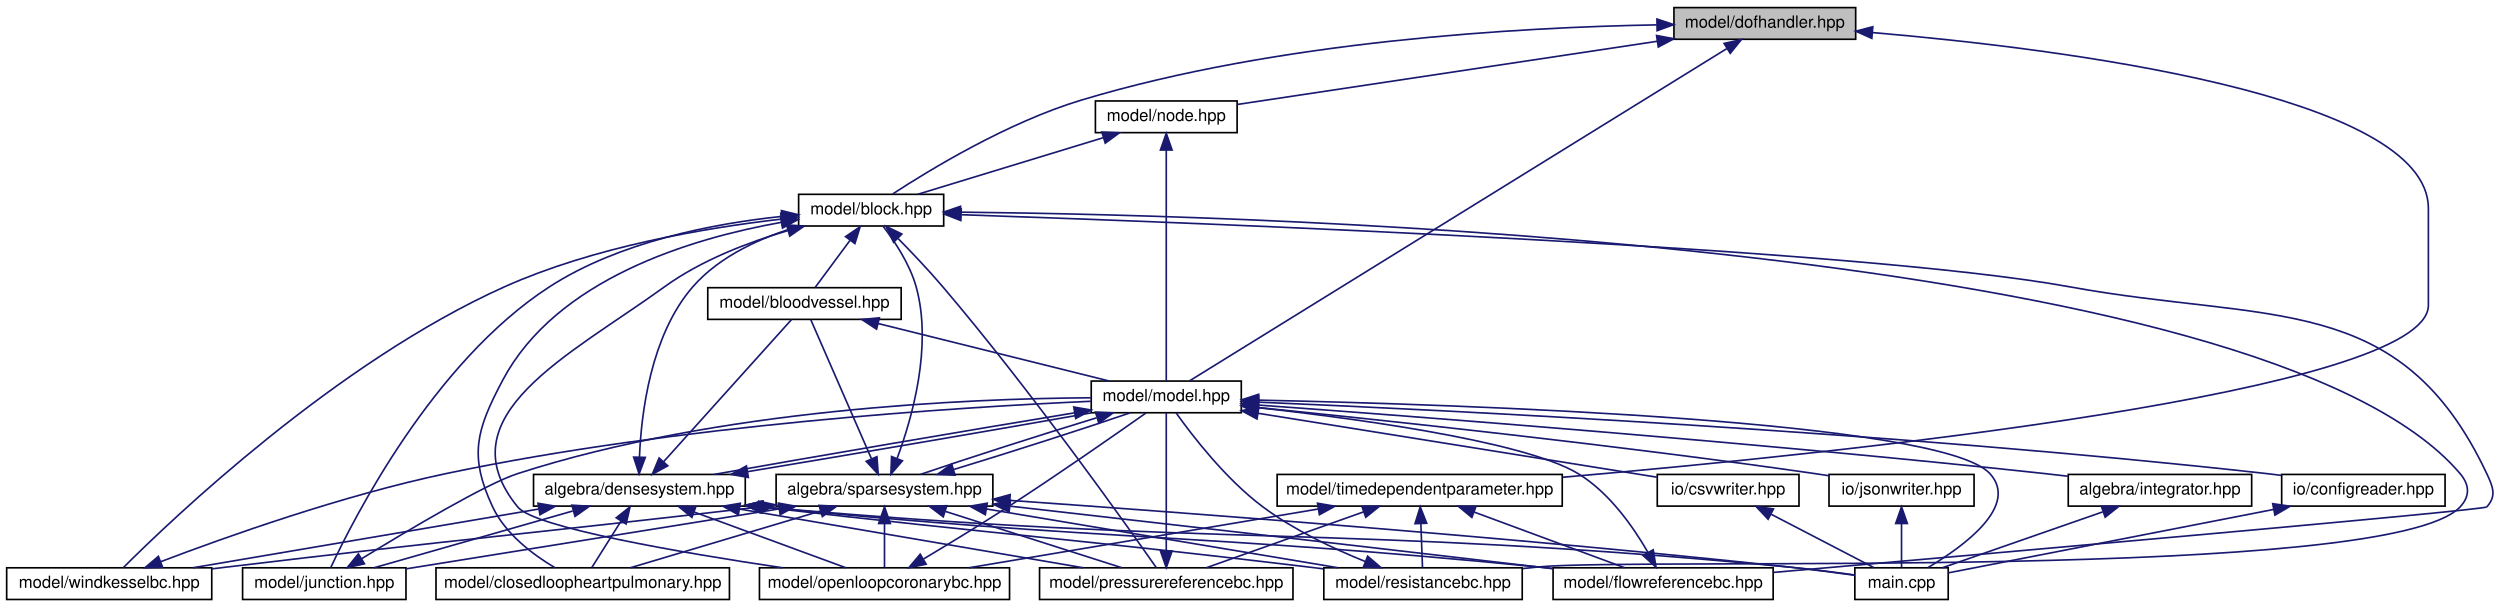
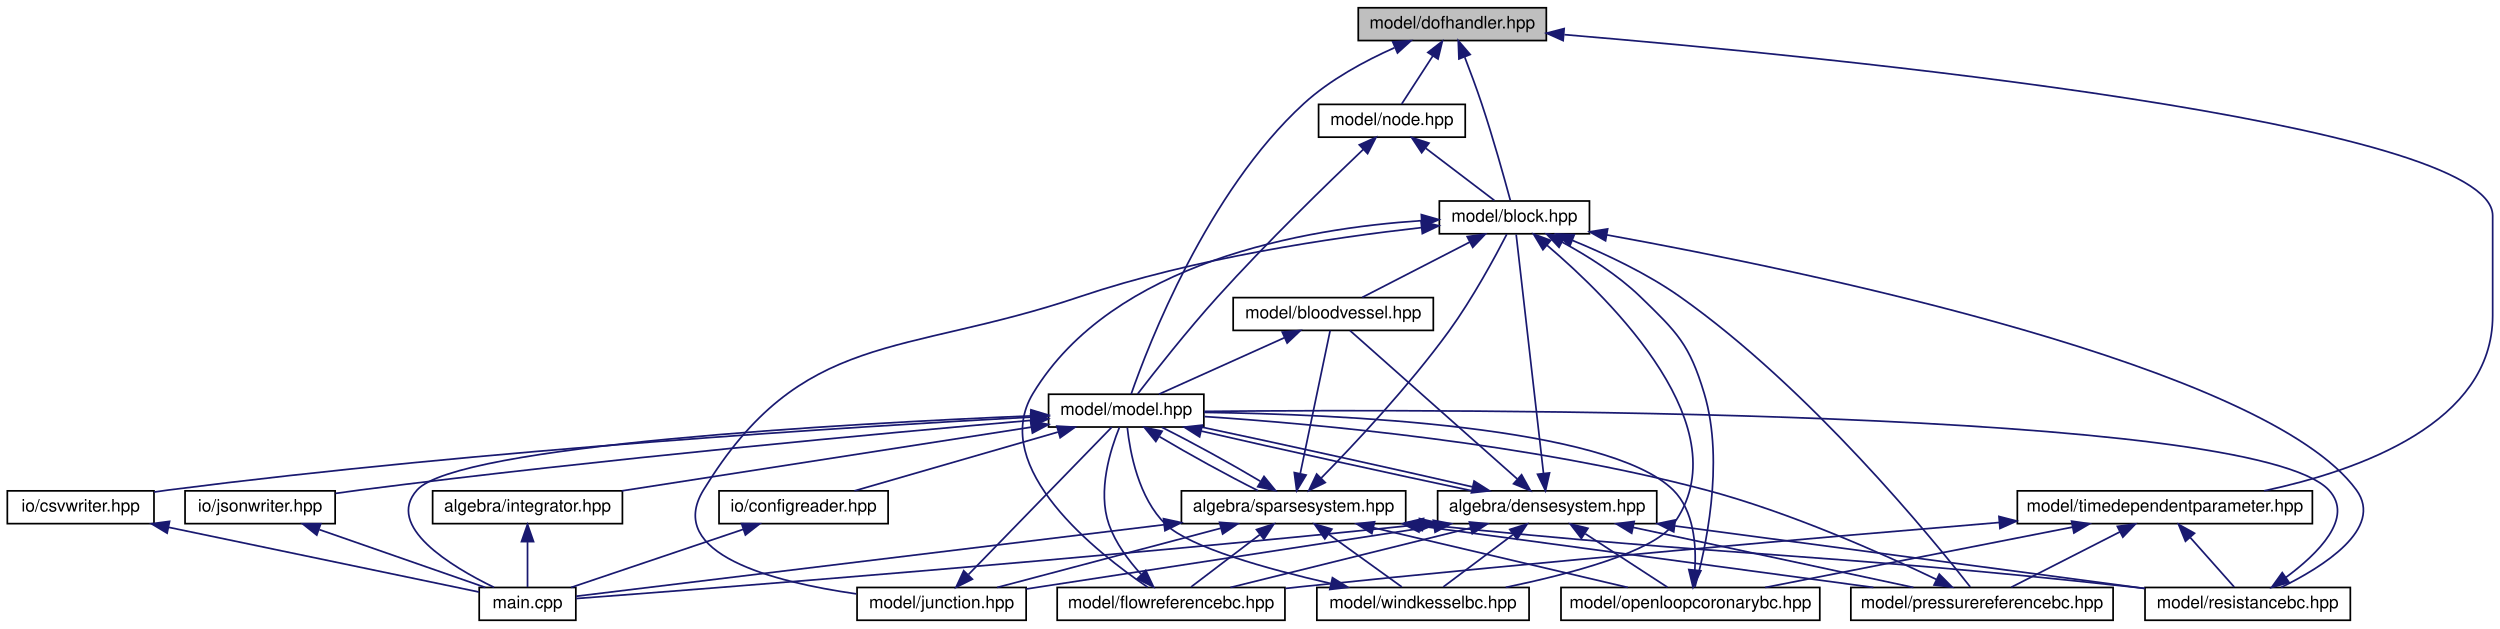
- <svg xmlns="http://www.w3.org/2000/svg" xmlns:xlink="http://www.w3.org/1999/xlink" width="1499pt" height="364pt" viewBox="0.00 0.00 1499.45 364.00">
+ <svg xmlns="http://www.w3.org/2000/svg" xmlns:xlink="http://www.w3.org/1999/xlink" width="1449pt" height="364pt" viewBox="0.00 0.00 1448.50 364.00">
  <g id="graph0" class="graph" transform="scale(1 1) rotate(0) translate(4 360)">
    <g id="node1" class="node">
      <g id="a_node1">
        <a xlink:title="MODEL::DOFHandler source file.">
-           <polygon fill="#bfbfbf" stroke="black" points="1000,-336.5 1000,-355.5 1109,-355.5 1109,-336.5 1000,-336.5" />
-           <text text-anchor="middle" x="1054.5" y="-343.5" font-family="Helvetica,sans-Serif" font-size="10.00">model/dofhandler.hpp</text>
+           <polygon fill="#bfbfbf" stroke="black" points="783,-336.5 783,-355.5 892,-355.5 892,-336.5 783,-336.5" />
+           <text text-anchor="middle" x="837.5" y="-343.5" font-family="Helvetica,sans-Serif" font-size="10.00">model/dofhandler.hpp</text>
        </a>
      </g>
    </g>
    <g id="node2" class="node">
      <g id="a_node2">
        <a xlink:href="block_8hpp.html" target="_top" xlink:title="MODEL::Block source file.">
-           <polygon fill="none" stroke="black" points="475,-224.5 475,-243.5 562,-243.5 562,-224.5 475,-224.5" />
-           <text text-anchor="middle" x="518.5" y="-231.5" font-family="Helvetica,sans-Serif" font-size="10.00">model/block.hpp</text>
+           <polygon fill="none" stroke="black" points="830,-224.5 830,-243.5 917,-243.5 917,-224.5 830,-224.5" />
+           <text text-anchor="middle" x="873.5" y="-231.5" font-family="Helvetica,sans-Serif" font-size="10.00">model/block.hpp</text>
        </a>
      </g>
    </g>
    <g id="edge1" class="edge">
-       <path fill="none" stroke="midnightblue" d="M989.67,-345.14C907.6,-343.68 762.68,-335.63 644.5,-300 600.43,-286.71 553.51,-258.16 531.42,-243.73" />
-       <polygon fill="midnightblue" stroke="midnightblue" points="989.8,-348.64 999.85,-345.29 989.9,-341.64 989.8,-348.64" />
+       <path fill="none" stroke="midnightblue" d="M844.72,-326.86C847.87,-318.7 851.52,-308.92 854.5,-300 861.14,-280.15 867.73,-256.48 871.13,-243.9" />
+       <polygon fill="midnightblue" stroke="midnightblue" points="841.35,-325.86 840.96,-336.44 847.87,-328.41 841.35,-325.86" />
    </g>
    <g id="node4" class="node">
      <g id="a_node4">
        <a xlink:href="model_8hpp.html" target="_top" xlink:title="MODEL::Model source file.">
-           <polygon fill="none" stroke="black" points="650.5,-112.5 650.5,-131.5 740.5,-131.5 740.5,-112.5 650.5,-112.5" />
-           <text text-anchor="middle" x="695.5" y="-119.5" font-family="Helvetica,sans-Serif" font-size="10.00">model/model.hpp</text>
-         </a>
-       </g>
-     </g>
-     <g id="edge50" class="edge">
-       <path fill="none" stroke="midnightblue" d="M1031.75,-330.93C963.89,-288.97 764.15,-165.45 709.48,-131.64" />
-       <polygon fill="midnightblue" stroke="midnightblue" points="1030.08,-334.01 1040.43,-336.3 1033.76,-328.06 1030.08,-334.01" />
+           <polygon fill="none" stroke="black" points="603.5,-112.5 603.5,-131.5 693.5,-131.5 693.5,-112.5 603.5,-112.5" />
+           <text text-anchor="middle" x="648.5" y="-119.5" font-family="Helvetica,sans-Serif" font-size="10.00">model/model.hpp</text>
+         </a>
+       </g>
+     </g>
+     <g id="edge47" class="edge">
+       <path fill="none" stroke="midnightblue" d="M803.97,-332.33C786.93,-324.75 766.68,-313.88 751.5,-300 695.35,-248.65 661.1,-159.47 651.37,-131.58" />
+       <polygon fill="midnightblue" stroke="midnightblue" points="802.99,-335.72 813.57,-336.41 805.73,-329.28 802.99,-335.72" />
+     </g>
+     <g id="node18" class="node">
+       <g id="a_node18">
+         <a xlink:href="node_8hpp.html" target="_top" xlink:title="MODEL::Node source file.">
+           <polygon fill="none" stroke="black" points="760,-280.5 760,-299.5 845,-299.5 845,-280.5 760,-280.5" />
+           <text text-anchor="middle" x="802.5" y="-287.5" font-family="Helvetica,sans-Serif" font-size="10.00">model/node.hpp</text>
+         </a>
+       </g>
+     </g>
+     <g id="edge48" class="edge">
+       <path fill="none" stroke="midnightblue" d="M826.2,-327.57C820.18,-318.27 813.03,-307.25 808.17,-299.75" />
+       <polygon fill="midnightblue" stroke="midnightblue" points="823.34,-329.6 831.72,-336.08 829.22,-325.79 823.34,-329.6" />
    </g>
    <g id="node19" class="node">
      <g id="a_node19">
-         <a xlink:href="node_8hpp.html" target="_top" xlink:title="MODEL::Node source file.">
-           <polygon fill="none" stroke="black" points="653,-280.5 653,-299.5 738,-299.5 738,-280.5 653,-280.5" />
-           <text text-anchor="middle" x="695.5" y="-287.5" font-family="Helvetica,sans-Serif" font-size="10.00">model/node.hpp</text>
+         <a xlink:href="timedependentparameter_8hpp.html" target="_top" xlink:title="MODEL::TimeDependentParameter source file.">
+           <polygon fill="none" stroke="black" points="1165,-56.5 1165,-75.5 1336,-75.5 1336,-56.5 1165,-56.5" />
+           <text text-anchor="middle" x="1250.5" y="-63.5" font-family="Helvetica,sans-Serif" font-size="10.00">model/timedependentparameter.hpp</text>
        </a>
      </g>
    </g>
    <g id="edge51" class="edge">
-       <path fill="none" stroke="midnightblue" d="M989.99,-335.3C917.1,-324.33 800.51,-306.8 738.14,-297.41" />
-       <polygon fill="midnightblue" stroke="midnightblue" points="989.57,-338.77 999.98,-336.8 990.61,-331.85 989.57,-338.77" />
-     </g>
-     <g id="node20" class="node">
-       <g id="a_node20">
-         <a xlink:href="timedependentparameter_8hpp.html" target="_top" xlink:title="MODEL::TimeDependentParameter source file.">
-           <polygon fill="none" stroke="black" points="762,-56.5 762,-75.5 933,-75.5 933,-56.5 762,-56.5" />
-           <text text-anchor="middle" x="847.5" y="-63.5" font-family="Helvetica,sans-Serif" font-size="10.00">model/timedependentparameter.hpp</text>
-         </a>
-       </g>
-     </g>
-     <g id="edge54" class="edge">
-       <path fill="none" stroke="midnightblue" d="M1119.24,-340.5C1231.99,-330.87 1452.5,-303.3 1452.5,-235 1452.5,-235 1452.5,-235 1452.5,-177 1452.5,-124.86 1100.12,-88.23 933.22,-73.81" />
-       <polygon fill="midnightblue" stroke="midnightblue" points="1118.68,-337.03 1109.01,-341.35 1119.26,-344.01 1118.68,-337.03" />
+       <path fill="none" stroke="midnightblue" d="M902.45,-339.91C1058.28,-326.83 1440.5,-289.22 1440.5,-235 1440.5,-235 1440.5,-235 1440.5,-177 1440.5,-115.06 1363.94,-87.43 1308.02,-75.52" />
+       <polygon fill="midnightblue" stroke="midnightblue" points="901.75,-336.46 892.08,-340.77 902.33,-343.43 901.75,-336.46" />
    </g>
    <g id="node3" class="node">
      <g id="a_node3">
        <a xlink:href="bloodvessel_8hpp.html" target="_top" xlink:title="MODEL::BloodVessel source file.">
-           <polygon fill="none" stroke="black" points="420.5,-168.5 420.5,-187.5 536.5,-187.5 536.5,-168.5 420.5,-168.5" />
-           <text text-anchor="middle" x="478.5" y="-175.5" font-family="Helvetica,sans-Serif" font-size="10.00">model/bloodvessel.hpp</text>
+           <polygon fill="none" stroke="black" points="710.5,-168.5 710.5,-187.5 826.5,-187.5 826.5,-168.5 710.5,-168.5" />
+           <text text-anchor="middle" x="768.5" y="-175.5" font-family="Helvetica,sans-Serif" font-size="10.00">model/bloodvessel.hpp</text>
        </a>
      </g>
    </g>
    <g id="edge2" class="edge">
-       <path fill="none" stroke="midnightblue" d="M505.8,-215.86C498.87,-206.5 490.59,-195.33 484.98,-187.75" />
-       <polygon fill="midnightblue" stroke="midnightblue" points="503.13,-218.13 511.89,-224.08 508.75,-213.96 503.13,-218.13" />
+       <path fill="none" stroke="midnightblue" d="M847.69,-219.73C828.25,-209.73 802.15,-196.31 785.33,-187.65" />
+       <polygon fill="midnightblue" stroke="midnightblue" points="846.14,-222.86 856.63,-224.32 849.34,-216.64 846.14,-222.86" />
    </g>
    <g id="node7" class="node">
      <g id="a_node7">
-         <a xlink:href="closedloopheartpulmonary_8hpp.html" target="_top" xlink:title="MODEL::ClosedLoopHeartPulmonary source file.">
-           <polygon fill="none" stroke="black" points="257.5,-0.5 257.5,-19.5 433.5,-19.5 433.5,-0.5 257.5,-0.5" />
-           <text text-anchor="middle" x="345.5" y="-7.5" font-family="Helvetica,sans-Serif" font-size="10.00">model/closedloopheartpulmonary.hpp</text>
-         </a>
-       </g>
-     </g>
-     <g id="edge43" class="edge">
-       <path fill="none" stroke="midnightblue" d="M464.46,-226.67C410,-216.96 329.58,-192.59 297.5,-132 281.64,-102.06 277.13,-86.68 291.5,-56 299.16,-39.64 316.01,-27.16 328.87,-19.54" />
-       <polygon fill="midnightblue" stroke="midnightblue" points="464.2,-230.18 474.64,-228.37 465.35,-223.27 464.2,-230.18" />
+         <a xlink:href="flowreferencebc_8hpp.html" target="_top" xlink:title="MODEL::FlowReferenceBC source file.">
+           <polygon fill="none" stroke="black" points="608.5,-0.5 608.5,-19.5 740.5,-19.5 740.5,-0.5 608.5,-0.5" />
+           <text text-anchor="middle" x="674.5" y="-7.5" font-family="Helvetica,sans-Serif" font-size="10.00">model/flowreferencebc.hpp</text>
+         </a>
+       </g>
+     </g>
+     <g id="edge41" class="edge">
+       <path fill="none" stroke="midnightblue" d="M819.36,-232.09C752.14,-227.61 640.71,-208.34 594.5,-132 568.42,-88.91 631.92,-39.3 660.95,-19.65" />
+       <polygon fill="midnightblue" stroke="midnightblue" points="819.56,-235.61 829.75,-232.69 819.97,-228.62 819.56,-235.61" />
    </g>
    <g id="node8" class="node">
      <g id="a_node8">
-         <a xlink:href="flowreferencebc_8hpp.html" target="_top" xlink:title="MODEL::FlowReferenceBC source file.">
-           <polygon fill="none" stroke="black" points="927.5,-0.5 927.5,-19.5 1059.5,-19.5 1059.5,-0.5 927.5,-0.5" />
-           <text text-anchor="middle" x="993.5" y="-7.5" font-family="Helvetica,sans-Serif" font-size="10.00">model/flowreferencebc.hpp</text>
-         </a>
-       </g>
-     </g>
-     <g id="edge44" class="edge">
-       <path fill="none" stroke="midnightblue" d="M572.79,-231.26C717.47,-226.36 1109.96,-211.27 1237.5,-188 1357.27,-166.14 1435.54,-186.11 1487.5,-76 1491.29,-67.96 1493.49,-62.56 1487.5,-56 1485.71,-54.04 1193.77,-28.42 1059.58,-16.73" />
-       <polygon fill="midnightblue" stroke="midnightblue" points="572.28,-227.78 562.4,-231.61 572.51,-234.77 572.28,-227.78" />
+         <a xlink:href="junction_8hpp.html" target="_top" xlink:title="MODEL::Junction source file.">
+           <polygon fill="none" stroke="black" points="492.5,-0.5 492.5,-19.5 590.5,-19.5 590.5,-0.5 492.5,-0.5" />
+           <text text-anchor="middle" x="541.5" y="-7.5" font-family="Helvetica,sans-Serif" font-size="10.00">model/junction.hpp</text>
+         </a>
+       </g>
+     </g>
+     <g id="edge42" class="edge">
+       <path fill="none" stroke="midnightblue" d="M819.74,-228.09C767.92,-222.27 687.82,-210.39 621.5,-188 518.3,-153.15 460.26,-168.97 403.5,-76 380.87,-38.93 443.87,-22.68 492.07,-15.79" />
+       <polygon fill="midnightblue" stroke="midnightblue" points="819.4,-231.57 829.72,-229.17 820.15,-224.61 819.4,-231.57" />
    </g>
    <g id="node9" class="node">
      <g id="a_node9">
-         <a xlink:href="junction_8hpp.html" target="_top" xlink:title="MODEL::Junction source file.">
-           <polygon fill="none" stroke="black" points="141.5,-0.5 141.5,-19.5 239.5,-19.5 239.5,-0.5 141.5,-0.5" />
-           <text text-anchor="middle" x="190.5" y="-7.5" font-family="Helvetica,sans-Serif" font-size="10.00">model/junction.hpp</text>
-         </a>
-       </g>
-     </g>
-     <g id="edge45" class="edge">
-       <path fill="none" stroke="midnightblue" d="M464.9,-230.26C423.9,-225.96 367.45,-215.13 325.5,-188 255.73,-142.87 207.93,-48.7 194.41,-19.69" />
-       <polygon fill="midnightblue" stroke="midnightblue" points="464.69,-233.75 474.98,-231.21 465.35,-226.78 464.69,-233.75" />
+         <a xlink:href="openloopcoronarybc_8hpp.html" target="_top" xlink:title="MODEL::OpenLoopCoronaryBC source file.">
+           <polygon fill="none" stroke="black" points="900.5,-0.5 900.5,-19.5 1050.5,-19.5 1050.5,-0.5 900.5,-0.5" />
+           <text text-anchor="middle" x="975.5" y="-7.5" font-family="Helvetica,sans-Serif" font-size="10.00">model/openloopcoronarybc.hpp</text>
+         </a>
+       </g>
+     </g>
+     <g id="edge43" class="edge">
+       <path fill="none" stroke="midnightblue" d="M901.18,-219.67C915.74,-211.78 933.26,-200.83 946.5,-188 967.92,-167.24 974.91,-160.57 983.5,-132 995.68,-91.47 983.8,-39.99 978.14,-19.74" />
+       <polygon fill="midnightblue" stroke="midnightblue" points="899.37,-216.67 892.12,-224.39 902.61,-222.87 899.37,-216.67" />
    </g>
    <g id="node10" class="node">
      <g id="a_node10">
-         <a xlink:href="openloopcoronarybc_8hpp.html" target="_top" xlink:title="MODEL::OpenLoopCoronaryBC source file.">
-           <polygon fill="none" stroke="black" points="451.5,-0.5 451.5,-19.5 601.5,-19.5 601.5,-0.5 451.5,-0.5" />
-           <text text-anchor="middle" x="526.5" y="-7.5" font-family="Helvetica,sans-Serif" font-size="10.00">model/openloopcoronarybc.hpp</text>
-         </a>
-       </g>
-     </g>
-     <g id="edge46" class="edge">
-       <path fill="none" stroke="midnightblue" d="M468.73,-221.8C444.76,-214.76 416.51,-203.93 394.5,-188 337.38,-146.66 261.92,-110.62 306.5,-56 316.59,-43.64 403.79,-28.68 465.32,-19.5" />
-       <polygon fill="midnightblue" stroke="midnightblue" points="467.79,-225.17 478.37,-224.49 469.68,-218.43 467.79,-225.17" />
+         <a xlink:href="pressurereferencebc_8hpp.html" target="_top" xlink:title="MODEL::PressureReferenceBC source file.">
+           <polygon fill="none" stroke="black" points="1068.5,-0.5 1068.5,-19.5 1220.5,-19.5 1220.5,-0.5 1068.5,-0.5" />
+           <text text-anchor="middle" x="1144.5" y="-7.5" font-family="Helvetica,sans-Serif" font-size="10.00">model/pressurereferencebc.hpp</text>
+         </a>
+       </g>
+     </g>
+     <g id="edge44" class="edge">
+       <path fill="none" stroke="midnightblue" d="M907.18,-220.64C926.35,-212.79 950.29,-201.56 969.5,-188 1044.69,-134.92 1115.91,-47.63 1137.71,-19.81" />
+       <polygon fill="midnightblue" stroke="midnightblue" points="905.65,-217.49 897.65,-224.43 908.23,-223.99 905.65,-217.49" />
    </g>
    <g id="node11" class="node">
      <g id="a_node11">
-         <a xlink:href="pressurereferencebc_8hpp.html" target="_top" xlink:title="MODEL::PressureReferenceBC source file.">
-           <polygon fill="none" stroke="black" points="619.5,-0.5 619.5,-19.5 771.5,-19.5 771.5,-0.5 619.5,-0.5" />
-           <text text-anchor="middle" x="695.5" y="-7.5" font-family="Helvetica,sans-Serif" font-size="10.00">model/pressurereferencebc.hpp</text>
-         </a>
-       </g>
-     </g>
-     <g id="edge47" class="edge">
-       <path fill="none" stroke="midnightblue" d="M534.64,-217.01C542.91,-208.6 553.01,-197.98 561.5,-188 614.22,-126.08 671.07,-45.99 689.42,-19.74" />
-       <polygon fill="midnightblue" stroke="midnightblue" points="531.95,-214.76 527.38,-224.32 536.91,-219.69 531.95,-214.76" />
+         <a xlink:href="resistancebc_8hpp.html" target="_top" xlink:title="MODEL::ResistanceBC source file.">
+           <polygon fill="none" stroke="black" points="1239,-0.5 1239,-19.5 1358,-19.5 1358,-0.5 1239,-0.5" />
+           <text text-anchor="middle" x="1298.5" y="-7.5" font-family="Helvetica,sans-Serif" font-size="10.00">model/resistancebc.hpp</text>
+         </a>
+       </g>
+     </g>
+     <g id="edge45" class="edge">
+       <path fill="none" stroke="midnightblue" d="M927.14,-223.83C1042.76,-202.87 1309.28,-147.65 1361.5,-76 1377.79,-53.65 1341.9,-31.31 1317.88,-19.53" />
+       <polygon fill="midnightblue" stroke="midnightblue" points="926.31,-220.43 917.09,-225.64 927.55,-227.32 926.31,-220.43" />
    </g>
    <g id="node12" class="node">
      <g id="a_node12">
-         <a xlink:href="resistancebc_8hpp.html" target="_top" xlink:title="MODEL::ResistanceBC source file.">
-           <polygon fill="none" stroke="black" points="790,-0.5 790,-19.5 909,-19.5 909,-0.5 790,-0.5" />
-           <text text-anchor="middle" x="849.5" y="-7.5" font-family="Helvetica,sans-Serif" font-size="10.00">model/resistancebc.hpp</text>
-         </a>
-       </g>
-     </g>
-     <g id="edge48" class="edge">
-       <path fill="none" stroke="midnightblue" d="M572.3,-232.81C756.12,-230.93 1354.28,-214.11 1471.5,-76 1477.25,-69.22 1477.58,-62.49 1471.5,-56 1429.4,-11.07 979.78,-25.99 918.5,-20 915.49,-19.71 912.42,-19.38 909.31,-19.04" />
-       <polygon fill="midnightblue" stroke="midnightblue" points="572.04,-229.31 562.07,-232.91 572.11,-236.31 572.04,-229.31" />
-     </g>
-     <g id="node13" class="node">
-       <g id="a_node13">
        <a xlink:href="windkesselbc_8hpp.html" target="_top" xlink:title="MODEL::WindkesselBC source file.">
-           <polygon fill="none" stroke="black" points="0,-0.5 0,-19.5 123,-19.5 123,-0.5 0,-0.5" />
-           <text text-anchor="middle" x="61.5" y="-7.5" font-family="Helvetica,sans-Serif" font-size="10.00">model/windkesselbc.hpp</text>
-         </a>
-       </g>
-     </g>
-     <g id="edge49" class="edge">
-       <path fill="none" stroke="midnightblue" d="M464.58,-228.62C418.76,-223.36 352.07,-212.03 298.5,-188 197.76,-142.82 99.07,-48.68 70.04,-19.69" />
-       <polygon fill="midnightblue" stroke="midnightblue" points="464.29,-232.11 474.61,-229.71 465.04,-225.15 464.29,-232.11" />
+           <polygon fill="none" stroke="black" points="759,-0.5 759,-19.5 882,-19.5 882,-0.5 759,-0.5" />
+           <text text-anchor="middle" x="820.5" y="-7.5" font-family="Helvetica,sans-Serif" font-size="10.00">model/windkesselbc.hpp</text>
+         </a>
+       </g>
+     </g>
+     <g id="edge46" class="edge">
+       <path fill="none" stroke="midnightblue" d="M892.3,-217.93C929.6,-186.21 1005.99,-110.96 965.5,-56 953.77,-40.08 906.01,-27.37 868.46,-19.57" />
+       <polygon fill="midnightblue" stroke="midnightblue" points="890.03,-215.26 884.58,-224.35 894.51,-220.65 890.03,-215.26" />
    </g>
    <g id="edge3" class="edge">
-       <path fill="none" stroke="midnightblue" d="M522.61,-166.02C563.6,-155.82 623.8,-140.84 661.28,-131.52" />
-       <polygon fill="midnightblue" stroke="midnightblue" points="521.74,-162.63 512.88,-168.44 523.43,-169.43 521.74,-162.63" />
+       <path fill="none" stroke="midnightblue" d="M740.13,-164.23C717.68,-154.13 686.96,-140.31 667.43,-131.52" />
+       <polygon fill="midnightblue" stroke="midnightblue" points="738.93,-167.53 749.49,-168.44 741.8,-161.15 738.93,-167.53" />
    </g>
    <g id="node5" class="node">
      <g id="a_node5">
        <a xlink:href="densesystem_8hpp.html" target="_top" xlink:title="ALGEBRA::DenseSystem source file.">
-           <polygon fill="none" stroke="black" points="316,-56.5 316,-75.5 443,-75.5 443,-56.5 316,-56.5" />
-           <text text-anchor="middle" x="379.5" y="-63.5" font-family="Helvetica,sans-Serif" font-size="10.00">algebra/densesystem.hpp</text>
+           <polygon fill="none" stroke="black" points="829,-56.5 829,-75.5 956,-75.5 956,-56.5 829,-56.5" />
+           <text text-anchor="middle" x="892.5" y="-63.5" font-family="Helvetica,sans-Serif" font-size="10.00">algebra/densesystem.hpp</text>
        </a>
      </g>
    </g>
    <g id="edge4" class="edge">
-       <path fill="none" stroke="midnightblue" d="M640.58,-112.48C579.26,-102.38 481.34,-85.65 424.4,-75.54" />
-       <polygon fill="midnightblue" stroke="midnightblue" points="640.03,-115.94 650.47,-114.11 641.17,-109.03 640.03,-115.94" />
+       <path fill="none" stroke="midnightblue" d="M691.98,-110.15C736.32,-99.95 804.56,-84.88 848.94,-75.52" />
+       <polygon fill="midnightblue" stroke="midnightblue" points="691.03,-106.78 682.07,-112.44 692.61,-113.6 691.03,-106.78" />
    </g>
    <g id="node6" class="node">
      <g id="a_node6">
        <a xlink:href="main_8cpp.html" target="_top" xlink:title="Main routine of svZeroDSolver.">
-           <polygon fill="none" stroke="black" points="1108.5,-0.5 1108.5,-19.5 1164.5,-19.5 1164.5,-0.5 1108.5,-0.5" />
-           <text text-anchor="middle" x="1136.5" y="-7.5" font-family="Helvetica,sans-Serif" font-size="10.00">main.cpp</text>
-         </a>
-       </g>
-     </g>
-     <g id="edge42" class="edge">
-       <path fill="none" stroke="midnightblue" d="M751.15,-120.06C874.12,-117.42 1160.41,-107.86 1189.5,-76 1207.17,-56.65 1173.79,-32.37 1152.41,-19.67" />
-       <polygon fill="midnightblue" stroke="midnightblue" points="750.75,-116.57 740.83,-120.28 750.9,-123.57 750.75,-116.57" />
+           <polygon fill="none" stroke="black" points="273.5,-0.5 273.5,-19.5 329.5,-19.5 329.5,-0.5 273.5,-0.5" />
+           <text text-anchor="middle" x="301.5" y="-7.5" font-family="Helvetica,sans-Serif" font-size="10.00">main.cpp</text>
+         </a>
+       </g>
+     </g>
+     <g id="edge40" class="edge">
+       <path fill="none" stroke="midnightblue" d="M593.21,-118.97C486.55,-114.5 260.83,-102.02 237.5,-76 218.68,-55.01 256.97,-31.78 282.06,-19.58" />
+       <polygon fill="midnightblue" stroke="midnightblue" points="593.32,-122.48 603.45,-119.4 593.6,-115.49 593.32,-122.48" />
+     </g>
+     <g id="node13" class="node">
+       <g id="a_node13">
+         <a xlink:href="integrator_8hpp.html" target="_top" xlink:title="ALGEBRA::Integrator source file.">
+           <polygon fill="none" stroke="black" points="246.5,-56.5 246.5,-75.5 356.5,-75.5 356.5,-56.5 246.5,-56.5" />
+           <text text-anchor="middle" x="301.5" y="-63.5" font-family="Helvetica,sans-Serif" font-size="10.00">algebra/integrator.hpp</text>
+         </a>
+       </g>
+     </g>
+     <g id="edge21" class="edge">
+       <path fill="none" stroke="midnightblue" d="M593.44,-112.43C528.42,-102.31 420.97,-85.59 356.14,-75.5" />
+       <polygon fill="midnightblue" stroke="midnightblue" points="593.07,-115.92 603.49,-114 594.15,-109 593.07,-115.92" />
    </g>
    <g id="node14" class="node">
      <g id="a_node14">
-         <a xlink:href="integrator_8hpp.html" target="_top" xlink:title="ALGEBRA::Integrator source file.">
-           <polygon fill="none" stroke="black" points="1236.5,-56.5 1236.5,-75.5 1346.5,-75.5 1346.5,-56.5 1236.5,-56.5" />
-           <text text-anchor="middle" x="1291.5" y="-63.5" font-family="Helvetica,sans-Serif" font-size="10.00">algebra/integrator.hpp</text>
-         </a>
-       </g>
-     </g>
-     <g id="edge22" class="edge">
-       <path fill="none" stroke="midnightblue" d="M750.74,-117.1C846.79,-110.13 1050.73,-94.53 1222.5,-76 1226.94,-75.52 1231.54,-74.99 1236.16,-74.44" />
-       <polygon fill="midnightblue" stroke="midnightblue" points="750.4,-113.61 740.68,-117.82 750.91,-120.59 750.4,-113.61" />
+         <a xlink:href="sparsesystem_8hpp.html" target="_top" xlink:title="ALGEBRA::SparseSystem source file.">
+           <polygon fill="none" stroke="black" points="680.5,-56.5 680.5,-75.5 810.5,-75.5 810.5,-56.5 680.5,-56.5" />
+           <text text-anchor="middle" x="745.5" y="-63.5" font-family="Helvetica,sans-Serif" font-size="10.00">algebra/sparsesystem.hpp</text>
+         </a>
+       </g>
+     </g>
+     <g id="edge23" class="edge">
+       <path fill="none" stroke="midnightblue" d="M667.81,-106.9C684.38,-97 707.9,-84.07 724.84,-75.65" />
+       <polygon fill="midnightblue" stroke="midnightblue" points="665.67,-104.11 658.97,-112.32 669.32,-110.08 665.67,-104.11" />
    </g>
    <g id="node15" class="node">
      <g id="a_node15">
-         <a xlink:href="sparsesystem_8hpp.html" target="_top" xlink:title="ALGEBRA::SparseSystem source file.">
-           <polygon fill="none" stroke="black" points="461.5,-56.5 461.5,-75.5 591.5,-75.5 591.5,-56.5 461.5,-56.5" />
-           <text text-anchor="middle" x="526.5" y="-63.5" font-family="Helvetica,sans-Serif" font-size="10.00">algebra/sparsesystem.hpp</text>
-         </a>
-       </g>
-     </g>
-     <g id="edge24" class="edge">
-       <path fill="none" stroke="midnightblue" d="M653.66,-109.44C620.16,-99.26 574.69,-84.66 548.07,-75.52" />
-       <polygon fill="midnightblue" stroke="midnightblue" points="653.05,-112.91 663.63,-112.44 655.07,-106.21 653.05,-112.91" />
+         <a xlink:href="configreader_8hpp.html" target="_top" xlink:title="IO::ConfigReader source file.">
+           <polygon fill="none" stroke="black" points="412.5,-56.5 412.5,-75.5 510.5,-75.5 510.5,-56.5 412.5,-56.5" />
+           <text text-anchor="middle" x="461.5" y="-63.5" font-family="Helvetica,sans-Serif" font-size="10.00">io/configreader.hpp</text>
+         </a>
+       </g>
+     </g>
+     <g id="edge34" class="edge">
+       <path fill="none" stroke="midnightblue" d="M608.91,-109.57C573.63,-99.38 522.81,-84.7 490.99,-75.52" />
+       <polygon fill="midnightblue" stroke="midnightblue" points="608.29,-113.03 618.87,-112.44 610.23,-106.31 608.29,-113.03" />
    </g>
    <g id="node16" class="node">
      <g id="a_node16">
-         <a xlink:href="configreader_8hpp.html" target="_top" xlink:title="IO::ConfigReader source file.">
-           <polygon fill="none" stroke="black" points="1364.5,-56.5 1364.5,-75.5 1462.5,-75.5 1462.5,-56.5 1364.5,-56.5" />
-           <text text-anchor="middle" x="1413.5" y="-63.5" font-family="Helvetica,sans-Serif" font-size="10.00">io/configreader.hpp</text>
+         <a xlink:href="csvwriter_8hpp.html" target="_top" xlink:title="IO::write_csv source file.">
+           <polygon fill="none" stroke="black" points="0,-56.5 0,-75.5 85,-75.5 85,-56.5 0,-56.5" />
+           <text text-anchor="middle" x="42.5" y="-63.5" font-family="Helvetica,sans-Serif" font-size="10.00">io/csvwriter.hpp</text>
        </a>
      </g>
    </g>
    <g id="edge36" class="edge">
-       <path fill="none" stroke="midnightblue" d="M751.02,-118.83C864.73,-114.02 1132.19,-100.89 1355.5,-76 1358.44,-75.67 1361.45,-75.3 1364.49,-74.91" />
-       <polygon fill="midnightblue" stroke="midnightblue" points="750.68,-115.34 740.83,-119.25 750.97,-122.33 750.68,-115.34" />
+       <path fill="none" stroke="midnightblue" d="M593.22,-118.24C493.21,-112.86 275.7,-99.41 93.5,-76 90.74,-75.64 87.89,-75.24 85.03,-74.81" />
+       <polygon fill="midnightblue" stroke="midnightblue" points="593.22,-121.74 603.39,-118.78 593.59,-114.75 593.22,-121.74" />
    </g>
    <g id="node17" class="node">
      <g id="a_node17">
-         <a xlink:href="csvwriter_8hpp.html" target="_top" xlink:title="IO::write_csv source file.">
-           <polygon fill="none" stroke="black" points="990,-56.5 990,-75.5 1075,-75.5 1075,-56.5 990,-56.5" />
-           <text text-anchor="middle" x="1032.5" y="-63.5" font-family="Helvetica,sans-Serif" font-size="10.00">io/csvwriter.hpp</text>
+         <a xlink:href="jsonwriter_8hpp.html" target="_top" xlink:title="IO::write_json source file.">
+           <polygon fill="none" stroke="black" points="103,-56.5 103,-75.5 190,-75.5 190,-56.5 103,-56.5" />
+           <text text-anchor="middle" x="146.5" y="-63.5" font-family="Helvetica,sans-Serif" font-size="10.00">io/jsonwriter.hpp</text>
        </a>
      </g>
    </g>
    <g id="edge38" class="edge">
-       <path fill="none" stroke="midnightblue" d="M750.54,-112.18C817.47,-101.46 929,-83.58 989.79,-73.84" />
-       <polygon fill="midnightblue" stroke="midnightblue" points="749.92,-108.74 740.6,-113.77 751.03,-115.65 749.92,-108.74" />
-     </g>
-     <g id="node18" class="node">
-       <g id="a_node18">
-         <a xlink:href="jsonwriter_8hpp.html" target="_top" xlink:title="IO::write_json source file.">
-           <polygon fill="none" stroke="black" points="1093,-56.5 1093,-75.5 1180,-75.5 1180,-56.5 1093,-56.5" />
-           <text text-anchor="middle" x="1136.5" y="-63.5" font-family="Helvetica,sans-Serif" font-size="10.00">io/jsonwriter.hpp</text>
-         </a>
-       </g>
-     </g>
-     <g id="edge40" class="edge">
-       <path fill="none" stroke="midnightblue" d="M750.75,-115.6C826.28,-107.98 965.93,-93.11 1084.5,-76 1087.22,-75.61 1090.02,-75.18 1092.84,-74.74" />
-       <polygon fill="midnightblue" stroke="midnightblue" points="750.13,-112.14 740.53,-116.62 750.83,-119.11 750.13,-112.14" />
+       <path fill="none" stroke="midnightblue" d="M593.26,-116.35C509.18,-109.05 344.11,-93.89 204.5,-76 199.85,-75.4 195,-74.73 190.17,-74.03" />
+       <polygon fill="midnightblue" stroke="midnightblue" points="593.08,-119.85 603.35,-117.22 593.69,-112.87 593.08,-119.85" />
    </g>
    <g id="edge6" class="edge">
-       <path fill="none" stroke="midnightblue" d="M379.54,-85.85C380.58,-111.87 386.17,-158.86 411.5,-188 427.89,-206.86 453.51,-218.01 475.57,-224.49" />
-       <polygon fill="midnightblue" stroke="midnightblue" points="383.04,-85.73 379.32,-75.81 376.04,-85.88 383.04,-85.73" />
+       <path fill="none" stroke="midnightblue" d="M890.37,-85.58C886.3,-121.21 877.51,-197.95 874.52,-224.08" />
+       <polygon fill="midnightblue" stroke="midnightblue" points="893.86,-85.9 891.52,-75.57 886.9,-85.11 893.86,-85.9" />
    </g>
    <g id="edge7" class="edge">
-       <path fill="none" stroke="midnightblue" d="M393.95,-83.05C415.2,-106.67 454.18,-149.97 470.73,-168.37" />
-       <polygon fill="midnightblue" stroke="midnightblue" points="396.52,-80.68 387.23,-75.59 391.32,-85.37 396.52,-80.68" />
+       <path fill="none" stroke="midnightblue" d="M875.1,-82.44C848.63,-105.91 799.15,-149.81 778.23,-168.37" />
+       <polygon fill="midnightblue" stroke="midnightblue" points="877.66,-84.85 882.82,-75.59 873.01,-79.61 877.66,-84.85" />
+     </g>
+     <g id="edge12" class="edge">
+       <path fill="none" stroke="midnightblue" d="M849.21,-77.8C804.94,-87.99 736.7,-103.06 692.25,-112.44" />
+       <polygon fill="midnightblue" stroke="midnightblue" points="850.14,-81.18 859.1,-75.52 848.57,-74.36 850.14,-81.18" />
+     </g>
+     <g id="edge5" class="edge">
+       <path fill="none" stroke="midnightblue" d="M818.74,-55.96C625.11,-35.79 406.18,-18.84 329.61,-13.08" />
+       <polygon fill="midnightblue" stroke="midnightblue" points="818.5,-59.45 828.81,-57.01 819.23,-52.49 818.5,-59.45" />
+     </g>
+     <g id="edge8" class="edge">
+       <path fill="none" stroke="midnightblue" d="M848.19,-54.02C807.01,-43.82 746.53,-28.84 708.88,-19.52" />
+       <polygon fill="midnightblue" stroke="midnightblue" points="847.41,-57.44 857.96,-56.44 849.09,-50.64 847.41,-57.44" />
+     </g>
+     <g id="edge10" class="edge">
+       <path fill="none" stroke="midnightblue" d="M826.88,-54.95C767.49,-45.85 677.63,-32.06 599.5,-20 596.58,-19.55 593.58,-19.08 590.55,-18.62" />
+       <polygon fill="midnightblue" stroke="midnightblue" points="826.46,-58.43 836.87,-56.48 827.52,-51.51 826.46,-58.43" />
    </g>
    <g id="edge13" class="edge">
-       <path fill="none" stroke="midnightblue" d="M444.41,-77.17C505.92,-87.36 596.57,-102.87 650.52,-112.44" />
-       <polygon fill="midnightblue" stroke="midnightblue" points="444.85,-73.69 434.42,-75.52 443.71,-80.6 444.85,-73.69" />
-     </g>
-     <g id="edge5" class="edge">
-       <path fill="none" stroke="midnightblue" d="M453.42,-55.98C727.36,-31.56 798.82,-45.69 1068.5,-20 1081.66,-18.75 1096.19,-16.89 1108.43,-15.18" />
-       <polygon fill="midnightblue" stroke="midnightblue" points="452.82,-52.52 443.18,-56.91 453.45,-59.49 452.82,-52.52" />
-     </g>
-     <g id="edge8" class="edge">
-       <path fill="none" stroke="midnightblue" d="M368.52,-47.57C362.67,-38.27 355.73,-27.25 351.01,-19.75" />
-       <polygon fill="midnightblue" stroke="midnightblue" points="365.6,-49.49 373.89,-56.08 371.52,-45.76 365.6,-49.49" />
+       <path fill="none" stroke="midnightblue" d="M914.6,-50.62C929.76,-40.76 949.38,-27.99 962.2,-19.65" />
+       <polygon fill="midnightblue" stroke="midnightblue" points="912.31,-47.94 905.84,-56.32 916.13,-53.8 912.31,-47.94" />
+     </g>
+     <g id="edge15" class="edge">
+       <path fill="none" stroke="midnightblue" d="M942.22,-54.35C989.84,-44.14 1060.78,-28.94 1104.76,-19.52" />
+       <polygon fill="midnightblue" stroke="midnightblue" points="941.47,-50.93 932.43,-56.44 942.94,-57.77 941.47,-50.93" />
+     </g>
+     <g id="edge17" class="edge">
+       <path fill="none" stroke="midnightblue" d="M966.65,-55.14C1044.91,-44.73 1166.71,-28.53 1238.95,-18.92" />
+       <polygon fill="midnightblue" stroke="midnightblue" points="965.84,-51.72 956.38,-56.5 966.76,-58.65 965.84,-51.72" />
+     </g>
+     <g id="edge19" class="edge">
+       <path fill="none" stroke="midnightblue" d="M872.63,-50.1C859.68,-40.38 843.2,-28.03 832.28,-19.83" />
+       <polygon fill="midnightblue" stroke="midnightblue" points="870.83,-53.12 880.93,-56.32 875.03,-47.52 870.83,-53.12" />
    </g>
    <g id="edge9" class="edge">
-       <path fill="none" stroke="midnightblue" d="M453.19,-55.98C660.87,-35.44 715,-40.06 918.5,-20 921.37,-19.72 924.3,-19.42 927.26,-19.1" />
-       <polygon fill="midnightblue" stroke="midnightblue" points="452.79,-52.5 443.18,-56.98 453.48,-59.47 452.79,-52.5" />
+       <path fill="none" stroke="midnightblue" d="M657.1,-27.18C649.87,-35.08 642.29,-45.21 638.5,-56 631.7,-75.39 639.4,-99.65 644.58,-112.34" />
+       <polygon fill="midnightblue" stroke="midnightblue" points="659.83,-29.4 664.34,-19.81 654.83,-24.49 659.83,-29.4" />
    </g>
    <g id="edge11" class="edge">
-       <path fill="none" stroke="midnightblue" d="M339.49,-53.57C303.83,-43.38 252.46,-28.7 220.31,-19.52" />
-       <polygon fill="midnightblue" stroke="midnightblue" points="338.98,-57.06 349.55,-56.44 340.9,-50.33 338.98,-57.06" />
+       <path fill="none" stroke="midnightblue" d="M557.11,-27.05C580.09,-50.67 622.21,-93.97 640.1,-112.37" />
+       <polygon fill="midnightblue" stroke="midnightblue" points="559.34,-24.32 549.86,-19.59 554.32,-29.2 559.34,-24.32" />
    </g>
    <g id="edge14" class="edge">
-       <path fill="none" stroke="midnightblue" d="M412.42,-52.91C440.06,-42.75 478.84,-28.51 503.32,-19.52" />
-       <polygon fill="midnightblue" stroke="midnightblue" points="410.97,-49.71 402.79,-56.44 413.39,-56.28 410.97,-49.71" />
+       <path fill="none" stroke="midnightblue" d="M978.08,-29.54C978.99,-44.19 977.54,-64.1 965.5,-76 927.99,-113.07 771.93,-119.91 693.67,-120.97" />
+       <polygon fill="midnightblue" stroke="midnightblue" points="981.56,-29.16 977.05,-19.57 974.59,-29.88 981.56,-29.16" />
    </g>
    <g id="edge16" class="edge">
-       <path fill="none" stroke="midnightblue" d="M439.61,-54.73C499.33,-44.52 589.83,-29.06 645.66,-19.52" />
-       <polygon fill="midnightblue" stroke="midnightblue" points="438.84,-51.31 429.57,-56.44 440.02,-58.21 438.84,-51.31" />
+       <path fill="none" stroke="midnightblue" d="M1117.95,-24.22C1086.77,-39.17 1033.14,-63.09 984.5,-76 882.68,-103.03 758.98,-114.26 693.77,-118.57" />
+       <polygon fill="midnightblue" stroke="midnightblue" points="1119.77,-27.23 1127.24,-19.71 1116.72,-20.93 1119.77,-27.23" />
    </g>
    <g id="edge18" class="edge">
-       <path fill="none" stroke="midnightblue" d="M453.46,-55.9C599.87,-38.95 638.16,-37.09 780.5,-20 783.5,-19.64 786.57,-19.26 789.67,-18.88" />
-       <polygon fill="midnightblue" stroke="midnightblue" points="452.72,-52.47 443.2,-57.1 453.53,-59.42 452.72,-52.47" />
+       <path fill="none" stroke="midnightblue" d="M1320.57,-25.27C1339.16,-39 1360.53,-59.97 1345.5,-76 1301,-123.47 841.21,-122.97 693.75,-121.57" />
+       <polygon fill="midnightblue" stroke="midnightblue" points="1322.55,-22.39 1312.36,-19.52 1318.54,-28.12 1322.55,-22.39" />
    </g>
    <g id="edge20" class="edge">
-       <path fill="none" stroke="midnightblue" d="M319.01,-54.73C258.91,-44.52 167.84,-29.06 111.65,-19.52" />
-       <polygon fill="midnightblue" stroke="midnightblue" points="318.67,-58.22 329.11,-56.44 319.84,-51.32 318.67,-58.22" />
-     </g>
-     <g id="edge10" class="edge">
-       <path fill="none" stroke="midnightblue" d="M984.43,-28.72C975.76,-43.78 961.24,-64.69 942.5,-76 909.19,-96.1 802.25,-110.05 740.55,-116.65" />
-       <polygon fill="midnightblue" stroke="midnightblue" points="987.56,-30.29 989.27,-19.83 981.41,-26.94 987.56,-30.29" />
-     </g>
-     <g id="edge12" class="edge">
-       <path fill="none" stroke="midnightblue" d="M212.99,-25.01C240.99,-42.2 287.46,-69.84 306.5,-76 426.32,-114.77 576.43,-121 650.24,-121.47" />
-       <polygon fill="midnightblue" stroke="midnightblue" points="214.61,-21.9 204.27,-19.63 210.94,-27.86 214.61,-21.9" />
-     </g>
-     <g id="edge15" class="edge">
-       <path fill="none" stroke="midnightblue" d="M550.01,-24.86C564.65,-33.6 583.82,-45.23 600.5,-56 630.72,-75.51 665.41,-99.72 683.34,-112.37" />
-       <polygon fill="midnightblue" stroke="midnightblue" points="551.49,-21.67 541.11,-19.57 547.92,-27.68 551.49,-21.67" />
-     </g>
-     <g id="edge17" class="edge">
-       <path fill="none" stroke="midnightblue" d="M695.5,-29.6C695.5,-53.67 695.5,-94.62 695.5,-112.37" />
-       <polygon fill="midnightblue" stroke="midnightblue" points="699,-29.59 695.5,-19.59 692,-29.59 699,-29.59" />
-     </g>
-     <g id="edge19" class="edge">
-       <path fill="none" stroke="midnightblue" d="M814.78,-23.3C795.66,-31.02 772.1,-42.14 753.5,-56 731.18,-72.63 710.98,-98.93 701.39,-112.41" />
-       <polygon fill="midnightblue" stroke="midnightblue" points="816.28,-26.47 824.32,-19.58 813.73,-19.95 816.28,-26.47" />
-     </g>
-     <g id="edge21" class="edge">
-       <path fill="none" stroke="midnightblue" d="M92.43,-23.18C131.6,-38.08 201.49,-62.94 263.5,-76 402.59,-105.29 571.07,-115.84 650.25,-119.37" />
-       <polygon fill="midnightblue" stroke="midnightblue" points="93.51,-19.84 82.92,-19.53 91,-26.38 93.51,-19.84" />
-     </g>
-     <g id="edge23" class="edge">
-       <path fill="none" stroke="midnightblue" d="M1257.17,-53.04C1228,-42.88 1186.86,-28.55 1160.95,-19.52" />
-       <polygon fill="midnightblue" stroke="midnightblue" points="1256.34,-56.46 1266.94,-56.44 1258.65,-49.85 1256.34,-56.46" />
+       <path fill="none" stroke="midnightblue" d="M766.89,-21.84C730.08,-30.25 685.44,-42.7 671.5,-56 655.57,-71.21 650.66,-98.13 649.15,-112.08" />
+       <polygon fill="midnightblue" stroke="midnightblue" points="768.04,-25.17 777.04,-19.57 766.51,-18.34 768.04,-25.17" />
+     </g>
+     <g id="edge22" class="edge">
+       <path fill="none" stroke="midnightblue" d="M301.5,-45.8C301.5,-36.91 301.5,-26.78 301.5,-19.75" />
+       <polygon fill="midnightblue" stroke="midnightblue" points="298,-46.08 301.5,-56.08 305,-46.08 298,-46.08" />
+     </g>
+     <g id="edge25" class="edge">
+       <path fill="none" stroke="midnightblue" d="M761.58,-82.98C780.46,-102.21 812.18,-135.92 835.5,-168 849.33,-187.03 862.5,-211.44 869.1,-224.25" />
+       <polygon fill="midnightblue" stroke="midnightblue" points="763.85,-80.31 754.33,-75.68 758.89,-85.24 763.85,-80.31" />
    </g>
    <g id="edge26" class="edge">
-       <path fill="none" stroke="midnightblue" d="M534.09,-85.19C543.01,-109.11 555.39,-152.28 545.5,-188 541.66,-201.87 532.27,-215.76 525.65,-224.36" />
-       <polygon fill="midnightblue" stroke="midnightblue" points="537.26,-83.67 530.33,-75.65 530.74,-86.24 537.26,-83.67" />
+       <path fill="none" stroke="midnightblue" d="M749.39,-85.6C754.42,-109.67 762.98,-150.62 766.7,-168.37" />
+       <polygon fill="midnightblue" stroke="midnightblue" points="752.77,-84.66 747.3,-75.59 745.92,-86.1 752.77,-84.66" />
+     </g>
+     <g id="edge29" class="edge">
+       <path fill="none" stroke="midnightblue" d="M726.23,-81.07C709.68,-90.97 686.15,-103.9 669.2,-112.32" />
+       <polygon fill="midnightblue" stroke="midnightblue" points="728.37,-83.87 735.06,-75.65 724.71,-77.9 728.37,-83.87" />
+     </g>
+     <g id="edge24" class="edge">
+       <path fill="none" stroke="midnightblue" d="M670.39,-55.87C570.07,-43.66 397.13,-22.63 329.63,-14.42" />
+       <polygon fill="midnightblue" stroke="midnightblue" points="670.11,-59.36 680.46,-57.09 670.96,-52.41 670.11,-59.36" />
    </g>
    <g id="edge27" class="edge">
-       <path fill="none" stroke="midnightblue" d="M518.67,-84.95C508.21,-108.92 490.08,-150.46 482.27,-168.37" />
-       <polygon fill="midnightblue" stroke="midnightblue" points="521.96,-86.16 522.75,-75.59 515.54,-83.36 521.96,-86.16" />
+       <path fill="none" stroke="midnightblue" d="M725.91,-50.1C713.13,-40.38 696.89,-28.03 686.11,-19.83" />
+       <polygon fill="midnightblue" stroke="midnightblue" points="724.01,-53.06 734.09,-56.32 728.25,-47.48 724.01,-53.06" />
+     </g>
+     <g id="edge28" class="edge">
+       <path fill="none" stroke="midnightblue" d="M703.3,-53.83C664.78,-43.63 608.68,-28.78 573.67,-19.52" />
+       <polygon fill="midnightblue" stroke="midnightblue" points="702.61,-57.27 713.18,-56.44 704.4,-50.5 702.61,-57.27" />
+     </g>
+     <g id="edge30" class="edge">
+       <path fill="none" stroke="midnightblue" d="M791.7,-54.15C835.16,-43.95 899.34,-28.88 939.23,-19.52" />
+       <polygon fill="midnightblue" stroke="midnightblue" points="790.88,-50.75 781.94,-56.44 792.48,-57.57 790.88,-50.75" />
    </g>
    <g id="edge31" class="edge">
-       <path fill="none" stroke="midnightblue" d="M568.2,-78.52C601.66,-88.69 647.14,-103.28 673.81,-112.44" />
-       <polygon fill="midnightblue" stroke="midnightblue" points="568.82,-75.05 558.23,-75.52 566.8,-81.75 568.82,-75.05" />
-     </g>
-     <g id="edge25" class="edge">
-       <path fill="none" stroke="midnightblue" d="M601.83,-59.91C706.62,-52.57 902.24,-37.89 1068.5,-20 1081.64,-18.59 1096.17,-16.71 1108.42,-15.03" />
-       <polygon fill="midnightblue" stroke="midnightblue" points="601.4,-56.43 591.67,-60.62 601.89,-63.42 601.4,-56.43" />
-     </g>
-     <g id="edge28" class="edge">
-       <path fill="none" stroke="midnightblue" d="M488.18,-53.57C454.04,-43.38 404.84,-28.7 374.05,-19.52" />
-       <polygon fill="midnightblue" stroke="midnightblue" points="487.24,-56.94 497.82,-56.44 489.24,-50.23 487.24,-56.94" />
-     </g>
-     <g id="edge29" class="edge">
-       <path fill="none" stroke="midnightblue" d="M602.05,-56.44C680.99,-47.48 808.46,-32.92 918.5,-20 921.37,-19.66 924.29,-19.32 927.25,-18.97" />
-       <polygon fill="midnightblue" stroke="midnightblue" points="601.25,-53.01 591.71,-57.62 602.04,-59.97 601.25,-53.01" />
-     </g>
-     <g id="edge30" class="edge">
-       <path fill="none" stroke="midnightblue" d="M463.16,-54.82C398.29,-44.4 298.83,-28.41 239.67,-18.9" />
-       <polygon fill="midnightblue" stroke="midnightblue" points="462.83,-58.31 473.26,-56.44 463.94,-51.4 462.83,-58.31" />
+       <path fill="none" stroke="midnightblue" d="M819.08,-55.04C894.44,-44.84 1010.34,-29.16 1081.57,-19.52" />
+       <polygon fill="midnightblue" stroke="midnightblue" points="818.16,-51.63 808.72,-56.44 819.1,-58.57 818.16,-51.63" />
    </g>
    <g id="edge32" class="edge">
-       <path fill="none" stroke="midnightblue" d="M526.5,-45.8C526.5,-36.91 526.5,-26.78 526.5,-19.75" />
-       <polygon fill="midnightblue" stroke="midnightblue" points="523,-46.08 526.5,-56.08 530,-46.08 523,-46.08" />
+       <path fill="none" stroke="midnightblue" d="M820.19,-56.03C820.3,-56.02 820.4,-56.01 820.5,-56 1002,-37.13 1048.1,-39.81 1229.5,-20 1232.5,-19.67 1235.58,-19.32 1238.68,-18.96" />
+       <polygon fill="midnightblue" stroke="midnightblue" points="820.1,-52.52 810.53,-57.07 820.84,-59.48 820.1,-52.52" />
    </g>
    <g id="edge33" class="edge">
-       <path fill="none" stroke="midnightblue" d="M563.1,-53.3C594.95,-43.13 640.34,-28.62 668.85,-19.52" />
-       <polygon fill="midnightblue" stroke="midnightblue" points="561.74,-50.07 553.28,-56.44 563.87,-56.73 561.74,-50.07" />
-     </g>
-     <g id="edge34" class="edge">
-       <path fill="none" stroke="midnightblue" d="M587.57,-54.79C648.6,-44.59 741.37,-29.08 798.56,-19.52" />
-       <polygon fill="midnightblue" stroke="midnightblue" points="586.97,-51.34 577.68,-56.44 588.12,-58.25 586.97,-51.34" />
+       <path fill="none" stroke="midnightblue" d="M765.81,-50.38C779.36,-40.62 796.74,-28.11 808.23,-19.83" />
+       <polygon fill="midnightblue" stroke="midnightblue" points="763.62,-47.64 757.55,-56.32 767.71,-53.32 763.62,-47.64" />
    </g>
    <g id="edge35" class="edge">
-       <path fill="none" stroke="midnightblue" d="M451.81,-56.04C451.7,-56.02 451.6,-56.01 451.5,-56 309.78,-39.5 274.16,-36.97 132.5,-20 129.42,-19.63 126.26,-19.25 123.07,-18.86" />
-       <polygon fill="midnightblue" stroke="midnightblue" points="451.12,-59.48 461.46,-57.17 451.94,-52.53 451.12,-59.48" />
+       <path fill="none" stroke="midnightblue" d="M426.45,-53.17C396.33,-43 353.6,-28.59 326.73,-19.52" />
+       <polygon fill="midnightblue" stroke="midnightblue" points="425.55,-56.56 436.15,-56.44 427.79,-49.93 425.55,-56.56" />
    </g>
    <g id="edge37" class="edge">
-       <path fill="none" stroke="midnightblue" d="M1359.45,-54.46C1301.02,-43.07 1210.16,-25.36 1164.58,-16.47" />
-       <polygon fill="midnightblue" stroke="midnightblue" points="1359.12,-57.97 1369.61,-56.44 1360.46,-51.09 1359.12,-57.97" />
+       <path fill="none" stroke="midnightblue" d="M93.58,-54.35C147.46,-43.12 230.39,-25.83 273.42,-16.85" />
+       <polygon fill="midnightblue" stroke="midnightblue" points="92.61,-50.98 83.54,-56.44 94.04,-57.83 92.61,-50.98" />
    </g>
    <g id="edge39" class="edge">
-       <path fill="none" stroke="midnightblue" d="M1058.33,-51.59C1077.56,-41.61 1103.24,-28.27 1119.83,-19.65" />
-       <polygon fill="midnightblue" stroke="midnightblue" points="1056.47,-48.61 1049.21,-56.32 1059.7,-54.82 1056.47,-48.61" />
-     </g>
-     <g id="edge41" class="edge">
-       <path fill="none" stroke="midnightblue" d="M1136.5,-45.8C1136.5,-36.91 1136.5,-26.78 1136.5,-19.75" />
-       <polygon fill="midnightblue" stroke="midnightblue" points="1133,-46.08 1136.5,-56.08 1140,-46.08 1133,-46.08" />
+       <path fill="none" stroke="midnightblue" d="M180.83,-53.04C210,-42.88 251.14,-28.55 277.05,-19.52" />
+       <polygon fill="midnightblue" stroke="midnightblue" points="179.35,-49.85 171.06,-56.44 181.66,-56.46 179.35,-49.85" />
+     </g>
+     <g id="edge49" class="edge">
+       <path fill="none" stroke="midnightblue" d="M822.09,-274.1C834.87,-264.38 851.11,-252.03 861.89,-243.83" />
+       <polygon fill="midnightblue" stroke="midnightblue" points="819.75,-271.48 813.91,-280.32 823.99,-277.06 819.75,-271.48" />
+     </g>
+     <g id="edge50" class="edge">
+       <path fill="none" stroke="midnightblue" d="M785.99,-273.49C765.55,-254.07 729.97,-219.51 701.5,-188 683.93,-168.55 664.87,-144.32 655.09,-131.64" />
+       <polygon fill="midnightblue" stroke="midnightblue" points="783.6,-276.05 793.27,-280.38 788.41,-270.96 783.6,-276.05" />
    </g>
    <g id="edge52" class="edge">
-       <path fill="none" stroke="midnightblue" d="M657.6,-277.44C624.22,-267.26 576.4,-252.66 546.41,-243.52" />
-       <polygon fill="midnightblue" stroke="midnightblue" points="656.87,-280.87 667.45,-280.44 658.91,-274.18 656.87,-280.87" />
+       <path fill="none" stroke="midnightblue" d="M1154.45,-57.16C1053.73,-48.75 890.88,-34.63 750.5,-20 747.33,-19.67 744.08,-19.32 740.81,-18.96" />
+       <polygon fill="midnightblue" stroke="midnightblue" points="1154.35,-60.67 1164.61,-58.01 1154.93,-53.69 1154.35,-60.67" />
    </g>
    <g id="edge53" class="edge">
-       <path fill="none" stroke="midnightblue" d="M695.5,-269.93C695.5,-233.92 695.5,-157.23 695.5,-131.57" />
-       <polygon fill="midnightblue" stroke="midnightblue" points="692,-270.08 695.5,-280.08 699,-270.08 692,-270.08" />
+       <path fill="none" stroke="midnightblue" d="M1196.89,-54.47C1144.92,-44.27 1067.06,-28.98 1018.87,-19.52" />
+       <polygon fill="midnightblue" stroke="midnightblue" points="1196.44,-57.95 1206.93,-56.44 1197.79,-51.08 1196.44,-57.95" />
+     </g>
+     <g id="edge54" class="edge">
+       <path fill="none" stroke="midnightblue" d="M1224.44,-51.73C1204.82,-41.73 1178.47,-28.31 1161.49,-19.65" />
+       <polygon fill="midnightblue" stroke="midnightblue" points="1222.97,-54.9 1233.47,-56.32 1226.15,-48.67 1222.97,-54.9" />
    </g>
    <g id="edge55" class="edge">
-       <path fill="none" stroke="midnightblue" d="M880.2,-52.91C907.65,-42.75 946.17,-28.51 970.47,-19.52" />
-       <polygon fill="midnightblue" stroke="midnightblue" points="878.8,-49.69 870.63,-56.44 881.23,-56.26 878.8,-49.69" />
-     </g>
-     <g id="edge56" class="edge">
-       <path fill="none" stroke="midnightblue" d="M786.44,-54.73C725.78,-44.52 633.85,-29.06 577.13,-19.52" />
-       <polygon fill="midnightblue" stroke="midnightblue" points="786.19,-58.24 796.64,-56.44 787.36,-51.33 786.19,-58.24" />
-     </g>
-     <g id="edge57" class="edge">
-       <path fill="none" stroke="midnightblue" d="M813.83,-53.04C785.23,-42.88 744.89,-28.55 719.47,-19.52" />
-       <polygon fill="midnightblue" stroke="midnightblue" points="812.82,-56.39 823.42,-56.44 815.16,-49.8 812.82,-56.39" />
-     </g>
-     <g id="edge58" class="edge">
-       <path fill="none" stroke="midnightblue" d="M848.21,-45.8C848.54,-36.91 848.92,-26.78 849.18,-19.75" />
-       <polygon fill="midnightblue" stroke="midnightblue" points="844.7,-45.96 847.83,-56.08 851.7,-46.22 844.7,-45.96" />
+       <path fill="none" stroke="midnightblue" d="M1265.23,-48.43C1273.64,-38.97 1283.85,-27.48 1290.72,-19.75" />
+       <polygon fill="midnightblue" stroke="midnightblue" points="1262.45,-46.28 1258.43,-56.08 1267.69,-50.93 1262.45,-46.28" />
    </g>
  </g>
</svg>
